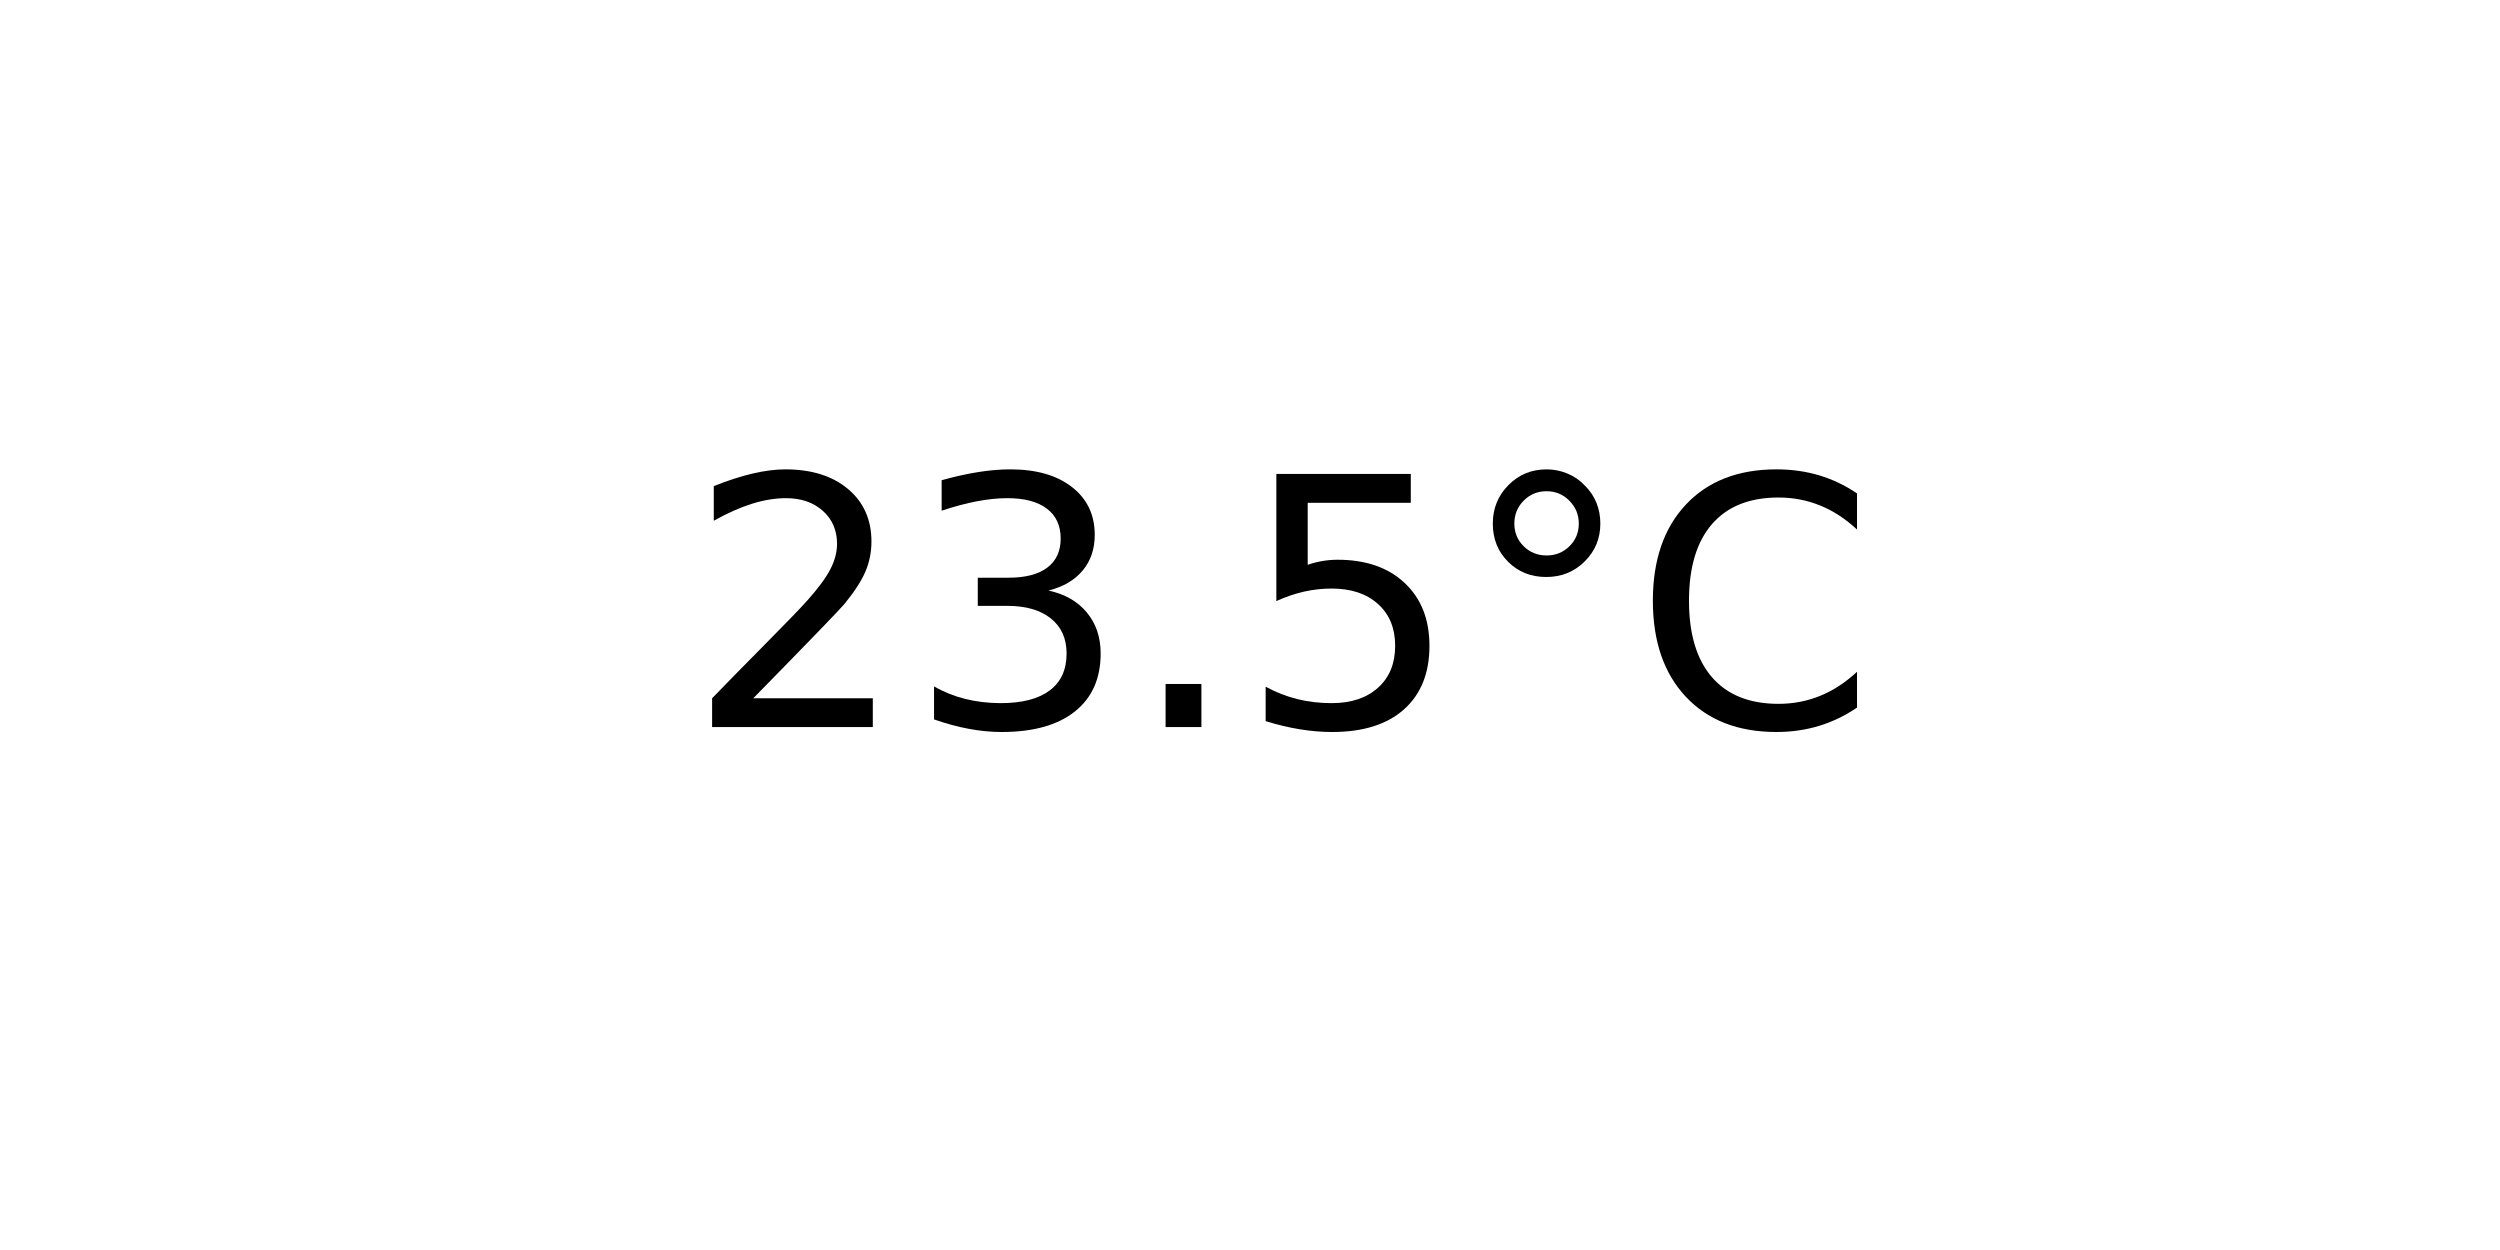
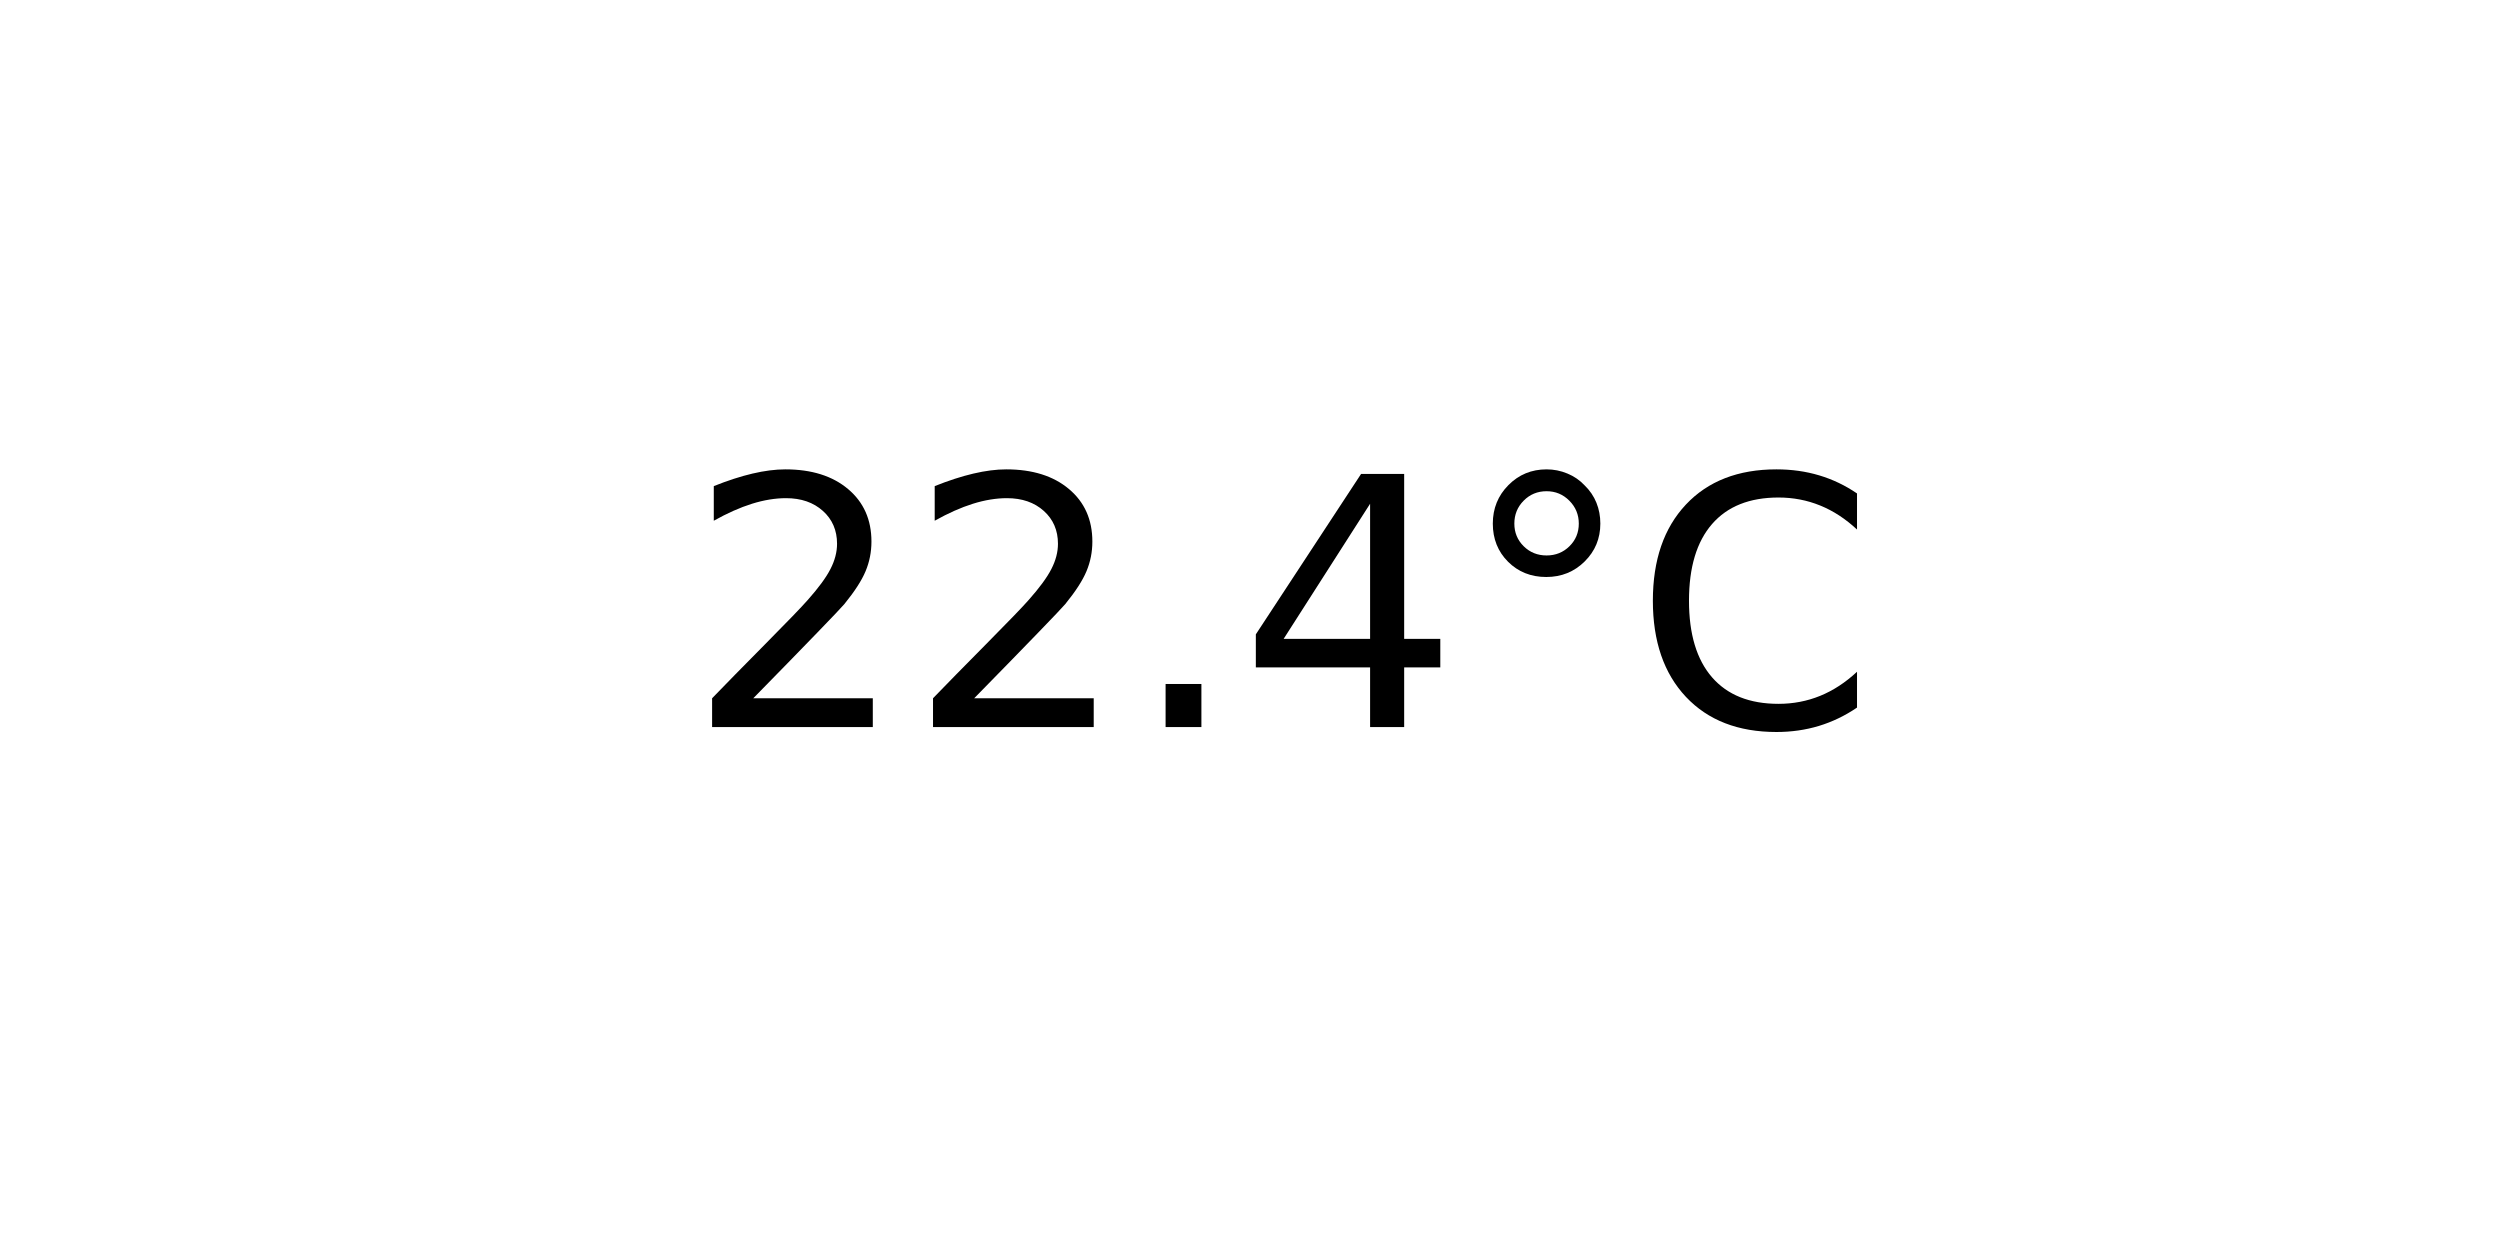
<svg xmlns="http://www.w3.org/2000/svg" xmlns:xlink="http://www.w3.org/1999/xlink" width="72pt" height="36pt" viewBox="0 0 72 36" version="1.1">
  <defs>
    <style type="text/css">*{stroke-linejoin: round; stroke-linecap: butt}</style>
  </defs>
  <g id="figure_1">
    <g id="axes_1">
      <g id="text_1">
        <g transform="translate(19.77578 20.93937) scale(0.1 -0.1)">
          <defs>
            <path id="DejaVuSans-32" d="M 1228 531  L 3431 531  L 3431 0  L 469 0  L 469 531  Q 828 903 1448 1529  Q 2069 2156 2228 2338  Q 2531 2678 2651 2914  Q 2772 3150 2772 3378  Q 2772 3750 2511 3984  Q 2250 4219 1831 4219  Q 1534 4219 1204 4116  Q 875 4013 500 3803  L 500 4441  Q 881 4594 1212 4672  Q 1544 4750 1819 4750  Q 2544 4750 2975 4387  Q 3406 4025 3406 3419  Q 3406 3131 3298 2873  Q 3191 2616 2906 2266  Q 2828 2175 2409 1742  Q 1991 1309 1228 531  z " transform="scale(0.015625)" />
-             <path id="DejaVuSans-33" d="M 2597 2516  Q 3050 2419 3304 2112  Q 3559 1806 3559 1356  Q 3559 666 3084 287  Q 2609 -91 1734 -91  Q 1441 -91 1130 -33  Q 819 25 488 141  L 488 750  Q 750 597 1062 519  Q 1375 441 1716 441  Q 2309 441 2620 675  Q 2931 909 2931 1356  Q 2931 1769 2642 2001  Q 2353 2234 1838 2234  L 1294 2234  L 1294 2753  L 1863 2753  Q 2328 2753 2575 2939  Q 2822 3125 2822 3475  Q 2822 3834 2567 4026  Q 2313 4219 1838 4219  Q 1578 4219 1281 4162  Q 984 4106 628 3988  L 628 4550  Q 988 4650 1302 4700  Q 1616 4750 1894 4750  Q 2613 4750 3031 4423  Q 3450 4097 3450 3541  Q 3450 3153 3228 2886  Q 3006 2619 2597 2516  z " transform="scale(0.015625)" />
            <path id="DejaVuSans-2e" d="M 684 794  L 1344 794  L 1344 0  L 684 0  L 684 794  z " transform="scale(0.015625)" />
-             <path id="DejaVuSans-35" d="M 691 4666  L 3169 4666  L 3169 4134  L 1269 4134  L 1269 2991  Q 1406 3038 1543 3061  Q 1681 3084 1819 3084  Q 2600 3084 3056 2656  Q 3513 2228 3513 1497  Q 3513 744 3044 326  Q 2575 -91 1722 -91  Q 1428 -91 1123 -41  Q 819 9 494 109  L 494 744  Q 775 591 1075 516  Q 1375 441 1709 441  Q 2250 441 2565 725  Q 2881 1009 2881 1497  Q 2881 1984 2565 2268  Q 2250 2553 1709 2553  Q 1456 2553 1204 2497  Q 953 2441 691 2322  L 691 4666  z " transform="scale(0.015625)" />
+             <path id="DejaVuSans-34" d="M 2419 4116  L 825 1625  L 2419 1625  L 2419 4116  z M 2253 4666  L 3047 4666  L 3047 1625  L 3713 1625  L 3713 1100  L 3047 1100  L 3047 0  L 2419 0  L 2419 1100  L 313 1100  L 313 1709  L 2253 4666  z " transform="scale(0.015625)" />
            <path id="DejaVuSans-b0" d="M 1600 4347  Q 1350 4347 1178 4173  Q 1006 4000 1006 3750  Q 1006 3503 1178 3333  Q 1350 3163 1600 3163  Q 1850 3163 2022 3333  Q 2194 3503 2194 3750  Q 2194 3997 2020 4172  Q 1847 4347 1600 4347  z M 1600 4750  Q 1800 4750 1984 4673  Q 2169 4597 2303 4453  Q 2447 4313 2519 4134  Q 2591 3956 2591 3750  Q 2591 3338 2302 3052  Q 2013 2766 1594 2766  Q 1172 2766 890 3047  Q 609 3328 609 3750  Q 609 4169 896 4459  Q 1184 4750 1600 4750  z " transform="scale(0.015625)" />
            <path id="DejaVuSans-43" d="M 4122 4306  L 4122 3641  Q 3803 3938 3442 4084  Q 3081 4231 2675 4231  Q 1875 4231 1450 3742  Q 1025 3253 1025 2328  Q 1025 1406 1450 917  Q 1875 428 2675 428  Q 3081 428 3442 575  Q 3803 722 4122 1019  L 4122 359  Q 3791 134 3420 21  Q 3050 -91 2638 -91  Q 1578 -91 968 557  Q 359 1206 359 2328  Q 359 3453 968 4101  Q 1578 4750 2638 4750  Q 3056 4750 3426 4639  Q 3797 4528 4122 4306  z " transform="scale(0.015625)" />
          </defs>
          <use xlink:href="#DejaVuSans-32" />
-           <use xlink:href="#DejaVuSans-33" x="63.623" />
+           <use xlink:href="#DejaVuSans-32" x="63.623" />
          <use xlink:href="#DejaVuSans-2e" x="127.246" />
-           <use xlink:href="#DejaVuSans-35" x="159.033" />
+           <use xlink:href="#DejaVuSans-34" x="159.033" />
          <use xlink:href="#DejaVuSans-b0" x="222.656" />
          <use xlink:href="#DejaVuSans-43" x="272.656" />
        </g>
      </g>
    </g>
  </g>
</svg>
